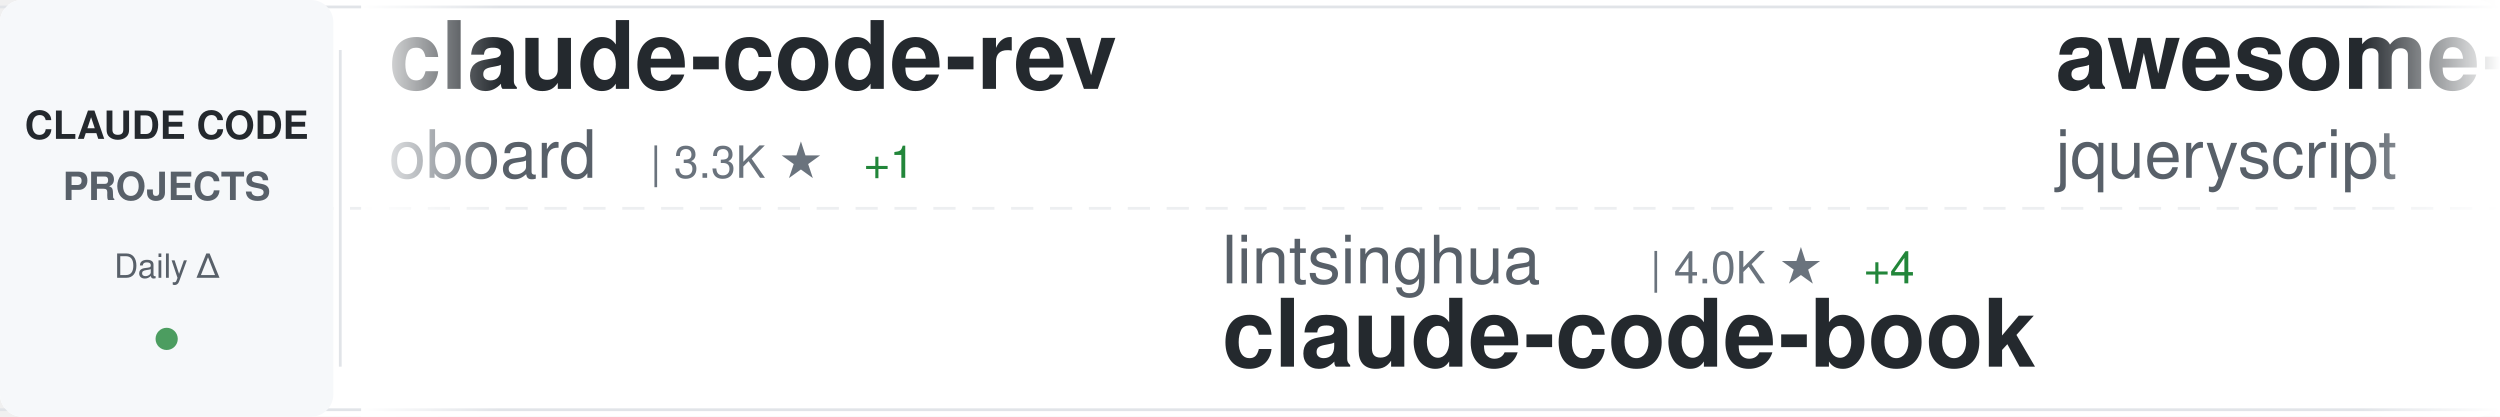
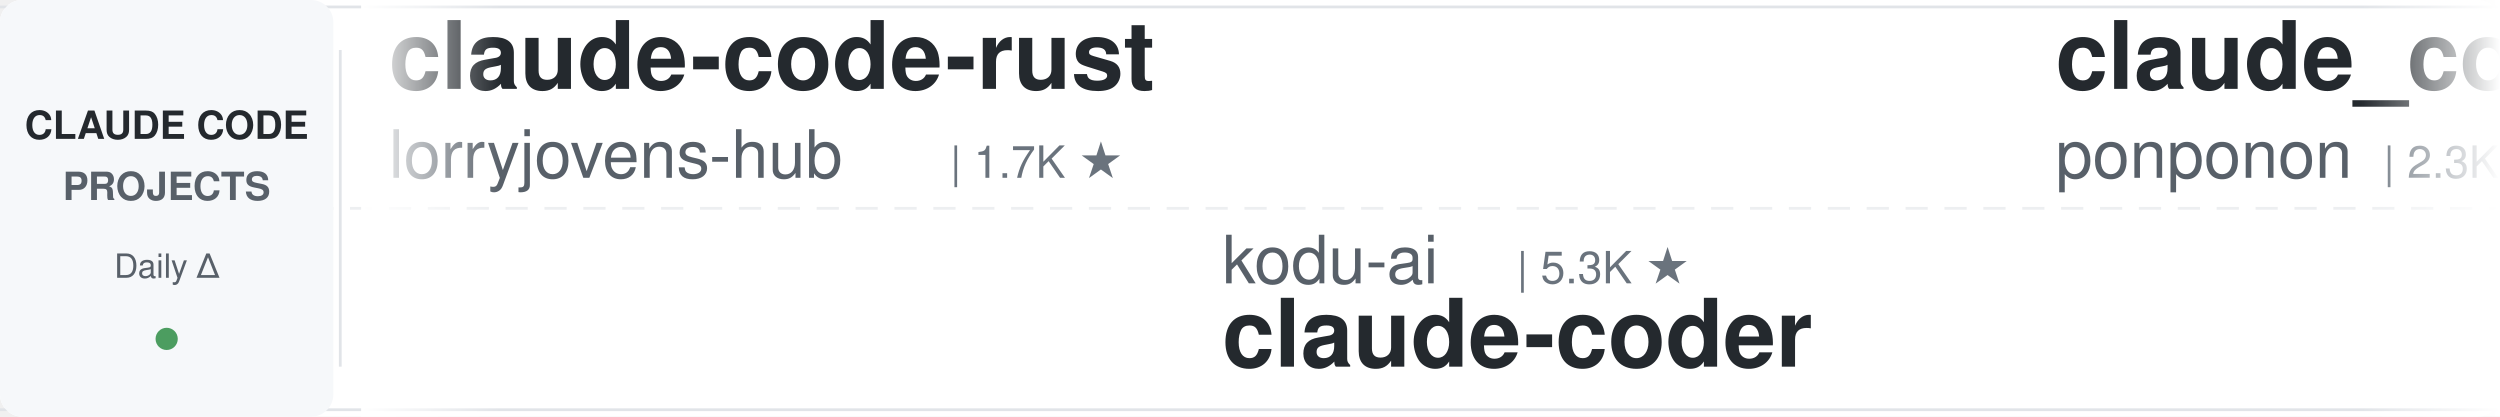
<svg xmlns="http://www.w3.org/2000/svg" width="900" height="150">
  <defs>
    <linearGradient id="awesomeLeftFade" x1="0%" y1="0%" x2="100%" y2="0%">
      <stop offset="0%" style="stop-color:#ffffff;stop-opacity:1" />
      <stop offset="100%" style="stop-color:#ffffff;stop-opacity:0" />
    </linearGradient>
    <linearGradient id="awesomeRightFade" x1="0%" y1="0%" x2="100%" y2="0%">
      <stop offset="0%" style="stop-color:#ffffff;stop-opacity:0" />
      <stop offset="100%" style="stop-color:#ffffff;stop-opacity:1" />
    </linearGradient>
  </defs>
  <rect width="900" height="150" fill="#ffffff" rx="8" />
  <rect x="0" y="2" width="900" height="1" fill="#e1e4e8" />
  <rect x="0" y="147" width="900" height="1" fill="#e1e4e8" />
  <line x1="0" y1="75" x2="900" y2="75" stroke="#e1e4e8" stroke-width="1" stroke-dasharray="8 6" opacity="0.6" />
  <rect x="0" y="0" width="120" height="150" fill="#f6f8fa" rx="8" />
  <text x="60" y="50" font-family="-apple-system, BlinkMacSystemFont, 'Segoe UI', Helvetica, Arial, sans-serif" font-size="14" font-weight="600" fill="#24292e" text-anchor="middle">CLAUDE CODE</text>
  <text x="60" y="72" font-family="-apple-system, BlinkMacSystemFont, 'Segoe UI', Helvetica, Arial, sans-serif" font-size="14" font-weight="600" fill="#586069" text-anchor="middle">PROJECTS</text>
  <text x="60" y="100" font-family="-apple-system, BlinkMacSystemFont, 'Segoe UI', Helvetica, Arial, sans-serif" font-size="12" font-weight="500" fill="#586069" text-anchor="middle">Daily Δ</text>
  <circle cx="60" cy="122" r="4" fill="#22863a" opacity="0.8" />
  <rect x="122" y="18" width="1" height="114" fill="#e1e4e8" />
  <clipPath id="awesomeTickerClip">
    <rect x="130" y="0" width="770" height="150" />
  </clipPath>
  <g clip-path="url(#awesomeTickerClip)">
    <g id="awesomeTickerItems">
      <animateTransform attributeName="transform" attributeType="XML" type="translate" from="0 0" to="-3000 0" dur="54s" repeatCount="indefinite" />
      <g transform="translate(0, 0)">
-         <text x="140" y="32" font-family="-apple-system, BlinkMacSystemFont, 'Segoe UI', Helvetica, Arial, sans-serif" font-size="34" font-weight="600" fill="#24292e">claude-code-rev</text>
-         <text x="140" y="64" font-family="-apple-system, BlinkMacSystemFont, 'Segoe UI', Helvetica, Arial, sans-serif" font-size="24" font-weight="400" fill="#586069">oboard</text>
-         <text x="234" y="64" font-family="-apple-system, BlinkMacSystemFont, 'Segoe UI', Helvetica, Arial, sans-serif" font-size="16" font-weight="500" fill="#6a737d">| 3.3K ★</text>
-         <text x="311" y="64" font-family="-apple-system, BlinkMacSystemFont, 'Segoe UI', Helvetica, Arial, sans-serif" font-size="16" font-weight="500" fill="#22863a"> +1</text>
+         <text x="140" y="32" font-family="-apple-system, BlinkMacSystemFont, 'Segoe UI', Helvetica, Arial, sans-serif" font-size="34" font-weight="600" fill="#24292e">claude-code-rust</text>
+         <text x="140" y="64" font-family="-apple-system, BlinkMacSystemFont, 'Segoe UI', Helvetica, Arial, sans-serif" font-size="24" font-weight="400" fill="#586069">lorryjovens-hub</text>
+         <text x="342" y="64" font-family="-apple-system, BlinkMacSystemFont, 'Segoe UI', Helvetica, Arial, sans-serif" font-size="16" font-weight="500" fill="#6a737d">| 1.7K ★</text>
      </g>
      <g transform="translate(300, 0)">
-         <text x="140" y="102" font-family="-apple-system, BlinkMacSystemFont, 'Segoe UI', Helvetica, Arial, sans-serif" font-size="24" font-weight="400" fill="#586069">lintsinghua</text>
-         <text x="294" y="102" font-family="-apple-system, BlinkMacSystemFont, 'Segoe UI', Helvetica, Arial, sans-serif" font-size="16" font-weight="500" fill="#6a737d">| 4.0K ★</text>
-         <text x="371" y="102" font-family="-apple-system, BlinkMacSystemFont, 'Segoe UI', Helvetica, Arial, sans-serif" font-size="16" font-weight="500" fill="#22863a"> +4</text>
-         <text x="140" y="132" font-family="-apple-system, BlinkMacSystemFont, 'Segoe UI', Helvetica, Arial, sans-serif" font-size="34" font-weight="600" fill="#24292e">claude-code-book</text>
+         <text x="140" y="102" font-family="-apple-system, BlinkMacSystemFont, 'Segoe UI', Helvetica, Arial, sans-serif" font-size="24" font-weight="400" fill="#586069">kodu-ai</text>
+         <text x="246" y="102" font-family="-apple-system, BlinkMacSystemFont, 'Segoe UI', Helvetica, Arial, sans-serif" font-size="16" font-weight="500" fill="#6a737d">| 5.3K ★</text>
+         <text x="140" y="132" font-family="-apple-system, BlinkMacSystemFont, 'Segoe UI', Helvetica, Arial, sans-serif" font-size="34" font-weight="600" fill="#24292e">claude-coder</text>
      </g>
      <g transform="translate(600, 0)">
-         <text x="140" y="32" font-family="-apple-system, BlinkMacSystemFont, 'Segoe UI', Helvetica, Arial, sans-serif" font-size="34" font-weight="600" fill="#24292e">awesome-claude-code</text>
-         <text x="140" y="64" font-family="-apple-system, BlinkMacSystemFont, 'Segoe UI', Helvetica, Arial, sans-serif" font-size="24" font-weight="400" fill="#586069">jqueryscript</text>
-         <text x="306" y="64" font-family="-apple-system, BlinkMacSystemFont, 'Segoe UI', Helvetica, Arial, sans-serif" font-size="16" font-weight="500" fill="#6a737d">| 473 ★</text>
+         <text x="140" y="32" font-family="-apple-system, BlinkMacSystemFont, 'Segoe UI', Helvetica, Arial, sans-serif" font-size="34" font-weight="600" fill="#24292e">claude_code_src</text>
+         <text x="140" y="64" font-family="-apple-system, BlinkMacSystemFont, 'Segoe UI', Helvetica, Arial, sans-serif" font-size="24" font-weight="400" fill="#586069">ponponon</text>
+         <text x="258" y="64" font-family="-apple-system, BlinkMacSystemFont, 'Segoe UI', Helvetica, Arial, sans-serif" font-size="16" font-weight="500" fill="#6a737d">| 2.3K ★</text>
      </g>
      <g transform="translate(900, 0)">
-         <text x="140" y="102" font-family="-apple-system, BlinkMacSystemFont, 'Segoe UI', Helvetica, Arial, sans-serif" font-size="24" font-weight="400" fill="#586069">anthropics</text>
-         <text x="282" y="102" font-family="-apple-system, BlinkMacSystemFont, 'Segoe UI', Helvetica, Arial, sans-serif" font-size="16" font-weight="500" fill="#6a737d">| 5.6K ★</text>
-         <text x="140" y="132" font-family="-apple-system, BlinkMacSystemFont, 'Segoe UI', Helvetica, Arial, sans-serif" font-size="34" font-weight="600" fill="#24292e">claude-code-security-rev...</text>
+         <text x="140" y="102" font-family="-apple-system, BlinkMacSystemFont, 'Segoe UI', Helvetica, Arial, sans-serif" font-size="24" font-weight="400" fill="#586069">luyao618</text>
+         <text x="258" y="102" font-family="-apple-system, BlinkMacSystemFont, 'Segoe UI', Helvetica, Arial, sans-serif" font-size="16" font-weight="500" fill="#6a737d">| 1.6K ★</text>
+         <text x="140" y="132" font-family="-apple-system, BlinkMacSystemFont, 'Segoe UI', Helvetica, Arial, sans-serif" font-size="34" font-weight="600" fill="#24292e">Claude-Code-Source-Study</text>
      </g>
      <g transform="translate(1200, 0)">
-         <text x="140" y="32" font-family="-apple-system, BlinkMacSystemFont, 'Segoe UI', Helvetica, Arial, sans-serif" font-size="34" font-weight="600" fill="#24292e">claude-code-base-action</text>
-         <text x="140" y="64" font-family="-apple-system, BlinkMacSystemFont, 'Segoe UI', Helvetica, Arial, sans-serif" font-size="24" font-weight="400" fill="#586069">anthropics</text>
-         <text x="282" y="64" font-family="-apple-system, BlinkMacSystemFont, 'Segoe UI', Helvetica, Arial, sans-serif" font-size="16" font-weight="500" fill="#6a737d">| 920 ★</text>
-         <text x="350" y="64" font-family="-apple-system, BlinkMacSystemFont, 'Segoe UI', Helvetica, Arial, sans-serif" font-size="16" font-weight="500" fill="#cb2431"> -1</text>
+         <text x="140" y="32" font-family="-apple-system, BlinkMacSystemFont, 'Segoe UI', Helvetica, Arial, sans-serif" font-size="34" font-weight="600" fill="#24292e">claude-code-router</text>
+         <text x="140" y="64" font-family="-apple-system, BlinkMacSystemFont, 'Segoe UI', Helvetica, Arial, sans-serif" font-size="24" font-weight="400" fill="#586069">musistudio</text>
+         <text x="282" y="64" font-family="-apple-system, BlinkMacSystemFont, 'Segoe UI', Helvetica, Arial, sans-serif" font-size="16" font-weight="500" fill="#6a737d">| 36.1K ★</text>
+         <text x="368" y="64" font-family="-apple-system, BlinkMacSystemFont, 'Segoe UI', Helvetica, Arial, sans-serif" font-size="16" font-weight="500" fill="#22863a"> +3</text>
      </g>
      <g transform="translate(1500, 0)">
-         <text x="140" y="102" font-family="-apple-system, BlinkMacSystemFont, 'Segoe UI', Helvetica, Arial, sans-serif" font-size="24" font-weight="400" fill="#586069">AICoderTudou</text>
-         <text x="306" y="102" font-family="-apple-system, BlinkMacSystemFont, 'Segoe UI', Helvetica, Arial, sans-serif" font-size="16" font-weight="500" fill="#6a737d">| 497 ★</text>
-         <text x="140" y="132" font-family="-apple-system, BlinkMacSystemFont, 'Segoe UI', Helvetica, Arial, sans-serif" font-size="34" font-weight="600" fill="#24292e">claude-code-tudou</text>
+         <text x="140" y="102" font-family="-apple-system, BlinkMacSystemFont, 'Segoe UI', Helvetica, Arial, sans-serif" font-size="24" font-weight="400" fill="#586069">hangsman</text>
+         <text x="258" y="102" font-family="-apple-system, BlinkMacSystemFont, 'Segoe UI', Helvetica, Arial, sans-serif" font-size="16" font-weight="500" fill="#6a737d">| 787 ★</text>
+         <text x="140" y="132" font-family="-apple-system, BlinkMacSystemFont, 'Segoe UI', Helvetica, Arial, sans-serif" font-size="34" font-weight="600" fill="#24292e">claude-code-source</text>
      </g>
      <g transform="translate(1800, 0)">
-         <text x="140" y="32" font-family="-apple-system, BlinkMacSystemFont, 'Segoe UI', Helvetica, Arial, sans-serif" font-size="34" font-weight="600" fill="#24292e">Open-ClaudeCode</text>
-         <text x="140" y="64" font-family="-apple-system, BlinkMacSystemFont, 'Segoe UI', Helvetica, Arial, sans-serif" font-size="24" font-weight="400" fill="#586069">LING71671</text>
-         <text x="270" y="64" font-family="-apple-system, BlinkMacSystemFont, 'Segoe UI', Helvetica, Arial, sans-serif" font-size="16" font-weight="500" fill="#6a737d">| 927 ★</text>
-         <text x="338" y="64" font-family="-apple-system, BlinkMacSystemFont, 'Segoe UI', Helvetica, Arial, sans-serif" font-size="16" font-weight="500" fill="#22863a"> +1</text>
+         <text x="140" y="32" font-family="-apple-system, BlinkMacSystemFont, 'Segoe UI', Helvetica, Arial, sans-serif" font-size="34" font-weight="600" fill="#24292e">claude-code-ultimate-gui...</text>
+         <text x="140" y="64" font-family="-apple-system, BlinkMacSystemFont, 'Segoe UI', Helvetica, Arial, sans-serif" font-size="24" font-weight="400" fill="#586069">FlorianBruniaux</text>
+         <text x="342" y="64" font-family="-apple-system, BlinkMacSystemFont, 'Segoe UI', Helvetica, Arial, sans-serif" font-size="16" font-weight="500" fill="#6a737d">| 5.5K ★</text>
      </g>
      <g transform="translate(2100, 0)">
-         <text x="140" y="102" font-family="-apple-system, BlinkMacSystemFont, 'Segoe UI', Helvetica, Arial, sans-serif" font-size="24" font-weight="400" fill="#586069">simonw</text>
-         <text x="234" y="102" font-family="-apple-system, BlinkMacSystemFont, 'Segoe UI', Helvetica, Arial, sans-serif" font-size="16" font-weight="500" fill="#6a737d">| 1.6K ★</text>
-         <text x="311" y="102" font-family="-apple-system, BlinkMacSystemFont, 'Segoe UI', Helvetica, Arial, sans-serif" font-size="16" font-weight="500" fill="#22863a"> +1</text>
-         <text x="140" y="132" font-family="-apple-system, BlinkMacSystemFont, 'Segoe UI', Helvetica, Arial, sans-serif" font-size="34" font-weight="600" fill="#24292e">claude-code-transcripts</text>
+         <text x="140" y="102" font-family="-apple-system, BlinkMacSystemFont, 'Segoe UI', Helvetica, Arial, sans-serif" font-size="24" font-weight="400" fill="#586069">VoltAgent</text>
+         <text x="270" y="102" font-family="-apple-system, BlinkMacSystemFont, 'Segoe UI', Helvetica, Arial, sans-serif" font-size="16" font-weight="500" fill="#6a737d">| 23.6K ★</text>
+         <text x="356" y="102" font-family="-apple-system, BlinkMacSystemFont, 'Segoe UI', Helvetica, Arial, sans-serif" font-size="16" font-weight="500" fill="#22863a"> +4</text>
+         <text x="140" y="132" font-family="-apple-system, BlinkMacSystemFont, 'Segoe UI', Helvetica, Arial, sans-serif" font-size="34" font-weight="600" fill="#24292e">awesome-claude-code-suba...</text>
      </g>
      <g transform="translate(2400, 0)">
-         <text x="140" y="32" font-family="-apple-system, BlinkMacSystemFont, 'Segoe UI', Helvetica, Arial, sans-serif" font-size="34" font-weight="600" fill="#24292e">claude-code-infrastructu...</text>
-         <text x="140" y="64" font-family="-apple-system, BlinkMacSystemFont, 'Segoe UI', Helvetica, Arial, sans-serif" font-size="24" font-weight="400" fill="#586069">diet103</text>
-         <text x="246" y="64" font-family="-apple-system, BlinkMacSystemFont, 'Segoe UI', Helvetica, Arial, sans-serif" font-size="16" font-weight="500" fill="#6a737d">| 10.0K ★</text>
+         <text x="140" y="32" font-family="-apple-system, BlinkMacSystemFont, 'Segoe UI', Helvetica, Arial, sans-serif" font-size="34" font-weight="600" fill="#24292e">claude-code-proxy</text>
+         <text x="140" y="64" font-family="-apple-system, BlinkMacSystemFont, 'Segoe UI', Helvetica, Arial, sans-serif" font-size="24" font-weight="400" fill="#586069">1rgs</text>
+         <text x="210" y="64" font-family="-apple-system, BlinkMacSystemFont, 'Segoe UI', Helvetica, Arial, sans-serif" font-size="16" font-weight="500" fill="#6a737d">| 3.7K ★</text>
+         <text x="287" y="64" font-family="-apple-system, BlinkMacSystemFont, 'Segoe UI', Helvetica, Arial, sans-serif" font-size="16" font-weight="500" fill="#22863a"> +1</text>
      </g>
      <g transform="translate(2700, 0)">
-         <text x="140" y="102" font-family="-apple-system, BlinkMacSystemFont, 'Segoe UI', Helvetica, Arial, sans-serif" font-size="24" font-weight="400" fill="#586069">multica-ai</text>
-         <text x="282" y="102" font-family="-apple-system, BlinkMacSystemFont, 'Segoe UI', Helvetica, Arial, sans-serif" font-size="16" font-weight="500" fill="#6a737d">| 195.5K ★</text>
-         <text x="377" y="102" font-family="-apple-system, BlinkMacSystemFont, 'Segoe UI', Helvetica, Arial, sans-serif" font-size="16" font-weight="500" fill="#22863a"> +41</text>
-         <text x="140" y="132" font-family="-apple-system, BlinkMacSystemFont, 'Segoe UI', Helvetica, Arial, sans-serif" font-size="34" font-weight="600" fill="#24292e">andrej-karpathy-skills</text>
+         <text x="140" y="102" font-family="-apple-system, BlinkMacSystemFont, 'Segoe UI', Helvetica, Arial, sans-serif" font-size="24" font-weight="400" fill="#586069">asgeirtj</text>
+         <text x="258" y="102" font-family="-apple-system, BlinkMacSystemFont, 'Segoe UI', Helvetica, Arial, sans-serif" font-size="16" font-weight="500" fill="#6a737d">| 59.8K ★</text>
+         <text x="344" y="102" font-family="-apple-system, BlinkMacSystemFont, 'Segoe UI', Helvetica, Arial, sans-serif" font-size="16" font-weight="500" fill="#22863a"> +30</text>
+         <text x="140" y="132" font-family="-apple-system, BlinkMacSystemFont, 'Segoe UI', Helvetica, Arial, sans-serif" font-size="34" font-weight="600" fill="#24292e">system_prompts_leaks</text>
      </g>
      <g transform="translate(3000, 0)">
-         <text x="140" y="32" font-family="-apple-system, BlinkMacSystemFont, 'Segoe UI', Helvetica, Arial, sans-serif" font-size="34" font-weight="600" fill="#24292e">claude-code-rev</text>
-         <text x="140" y="64" font-family="-apple-system, BlinkMacSystemFont, 'Segoe UI', Helvetica, Arial, sans-serif" font-size="24" font-weight="400" fill="#586069">oboard</text>
-         <text x="234" y="64" font-family="-apple-system, BlinkMacSystemFont, 'Segoe UI', Helvetica, Arial, sans-serif" font-size="16" font-weight="500" fill="#6a737d">| 3.3K ★</text>
-         <text x="311" y="64" font-family="-apple-system, BlinkMacSystemFont, 'Segoe UI', Helvetica, Arial, sans-serif" font-size="16" font-weight="500" fill="#22863a"> +1</text>
+         <text x="140" y="32" font-family="-apple-system, BlinkMacSystemFont, 'Segoe UI', Helvetica, Arial, sans-serif" font-size="34" font-weight="600" fill="#24292e">claude-code-rust</text>
+         <text x="140" y="64" font-family="-apple-system, BlinkMacSystemFont, 'Segoe UI', Helvetica, Arial, sans-serif" font-size="24" font-weight="400" fill="#586069">lorryjovens-hub</text>
+         <text x="342" y="64" font-family="-apple-system, BlinkMacSystemFont, 'Segoe UI', Helvetica, Arial, sans-serif" font-size="16" font-weight="500" fill="#6a737d">| 1.7K ★</text>
      </g>
      <g transform="translate(3300, 0)">
-         <text x="140" y="102" font-family="-apple-system, BlinkMacSystemFont, 'Segoe UI', Helvetica, Arial, sans-serif" font-size="24" font-weight="400" fill="#586069">lintsinghua</text>
-         <text x="294" y="102" font-family="-apple-system, BlinkMacSystemFont, 'Segoe UI', Helvetica, Arial, sans-serif" font-size="16" font-weight="500" fill="#6a737d">| 4.0K ★</text>
-         <text x="371" y="102" font-family="-apple-system, BlinkMacSystemFont, 'Segoe UI', Helvetica, Arial, sans-serif" font-size="16" font-weight="500" fill="#22863a"> +4</text>
-         <text x="140" y="132" font-family="-apple-system, BlinkMacSystemFont, 'Segoe UI', Helvetica, Arial, sans-serif" font-size="34" font-weight="600" fill="#24292e">claude-code-book</text>
+         <text x="140" y="102" font-family="-apple-system, BlinkMacSystemFont, 'Segoe UI', Helvetica, Arial, sans-serif" font-size="24" font-weight="400" fill="#586069">kodu-ai</text>
+         <text x="246" y="102" font-family="-apple-system, BlinkMacSystemFont, 'Segoe UI', Helvetica, Arial, sans-serif" font-size="16" font-weight="500" fill="#6a737d">| 5.3K ★</text>
+         <text x="140" y="132" font-family="-apple-system, BlinkMacSystemFont, 'Segoe UI', Helvetica, Arial, sans-serif" font-size="34" font-weight="600" fill="#24292e">claude-coder</text>
      </g>
      <g transform="translate(3600, 0)">
-         <text x="140" y="32" font-family="-apple-system, BlinkMacSystemFont, 'Segoe UI', Helvetica, Arial, sans-serif" font-size="34" font-weight="600" fill="#24292e">awesome-claude-code</text>
-         <text x="140" y="64" font-family="-apple-system, BlinkMacSystemFont, 'Segoe UI', Helvetica, Arial, sans-serif" font-size="24" font-weight="400" fill="#586069">jqueryscript</text>
-         <text x="306" y="64" font-family="-apple-system, BlinkMacSystemFont, 'Segoe UI', Helvetica, Arial, sans-serif" font-size="16" font-weight="500" fill="#6a737d">| 473 ★</text>
+         <text x="140" y="32" font-family="-apple-system, BlinkMacSystemFont, 'Segoe UI', Helvetica, Arial, sans-serif" font-size="34" font-weight="600" fill="#24292e">claude_code_src</text>
+         <text x="140" y="64" font-family="-apple-system, BlinkMacSystemFont, 'Segoe UI', Helvetica, Arial, sans-serif" font-size="24" font-weight="400" fill="#586069">ponponon</text>
+         <text x="258" y="64" font-family="-apple-system, BlinkMacSystemFont, 'Segoe UI', Helvetica, Arial, sans-serif" font-size="16" font-weight="500" fill="#6a737d">| 2.3K ★</text>
      </g>
      <g transform="translate(3900, 0)">
-         <text x="140" y="102" font-family="-apple-system, BlinkMacSystemFont, 'Segoe UI', Helvetica, Arial, sans-serif" font-size="24" font-weight="400" fill="#586069">anthropics</text>
-         <text x="282" y="102" font-family="-apple-system, BlinkMacSystemFont, 'Segoe UI', Helvetica, Arial, sans-serif" font-size="16" font-weight="500" fill="#6a737d">| 5.6K ★</text>
-         <text x="140" y="132" font-family="-apple-system, BlinkMacSystemFont, 'Segoe UI', Helvetica, Arial, sans-serif" font-size="34" font-weight="600" fill="#24292e">claude-code-security-rev...</text>
+         <text x="140" y="102" font-family="-apple-system, BlinkMacSystemFont, 'Segoe UI', Helvetica, Arial, sans-serif" font-size="24" font-weight="400" fill="#586069">luyao618</text>
+         <text x="258" y="102" font-family="-apple-system, BlinkMacSystemFont, 'Segoe UI', Helvetica, Arial, sans-serif" font-size="16" font-weight="500" fill="#6a737d">| 1.6K ★</text>
+         <text x="140" y="132" font-family="-apple-system, BlinkMacSystemFont, 'Segoe UI', Helvetica, Arial, sans-serif" font-size="34" font-weight="600" fill="#24292e">Claude-Code-Source-Study</text>
      </g>
    </g>
  </g>
  <rect x="130" y="0" width="50" height="150" fill="url(#awesomeLeftFade)" />
  <rect x="850" y="0" width="50" height="150" fill="url(#awesomeRightFade)" />
</svg>
